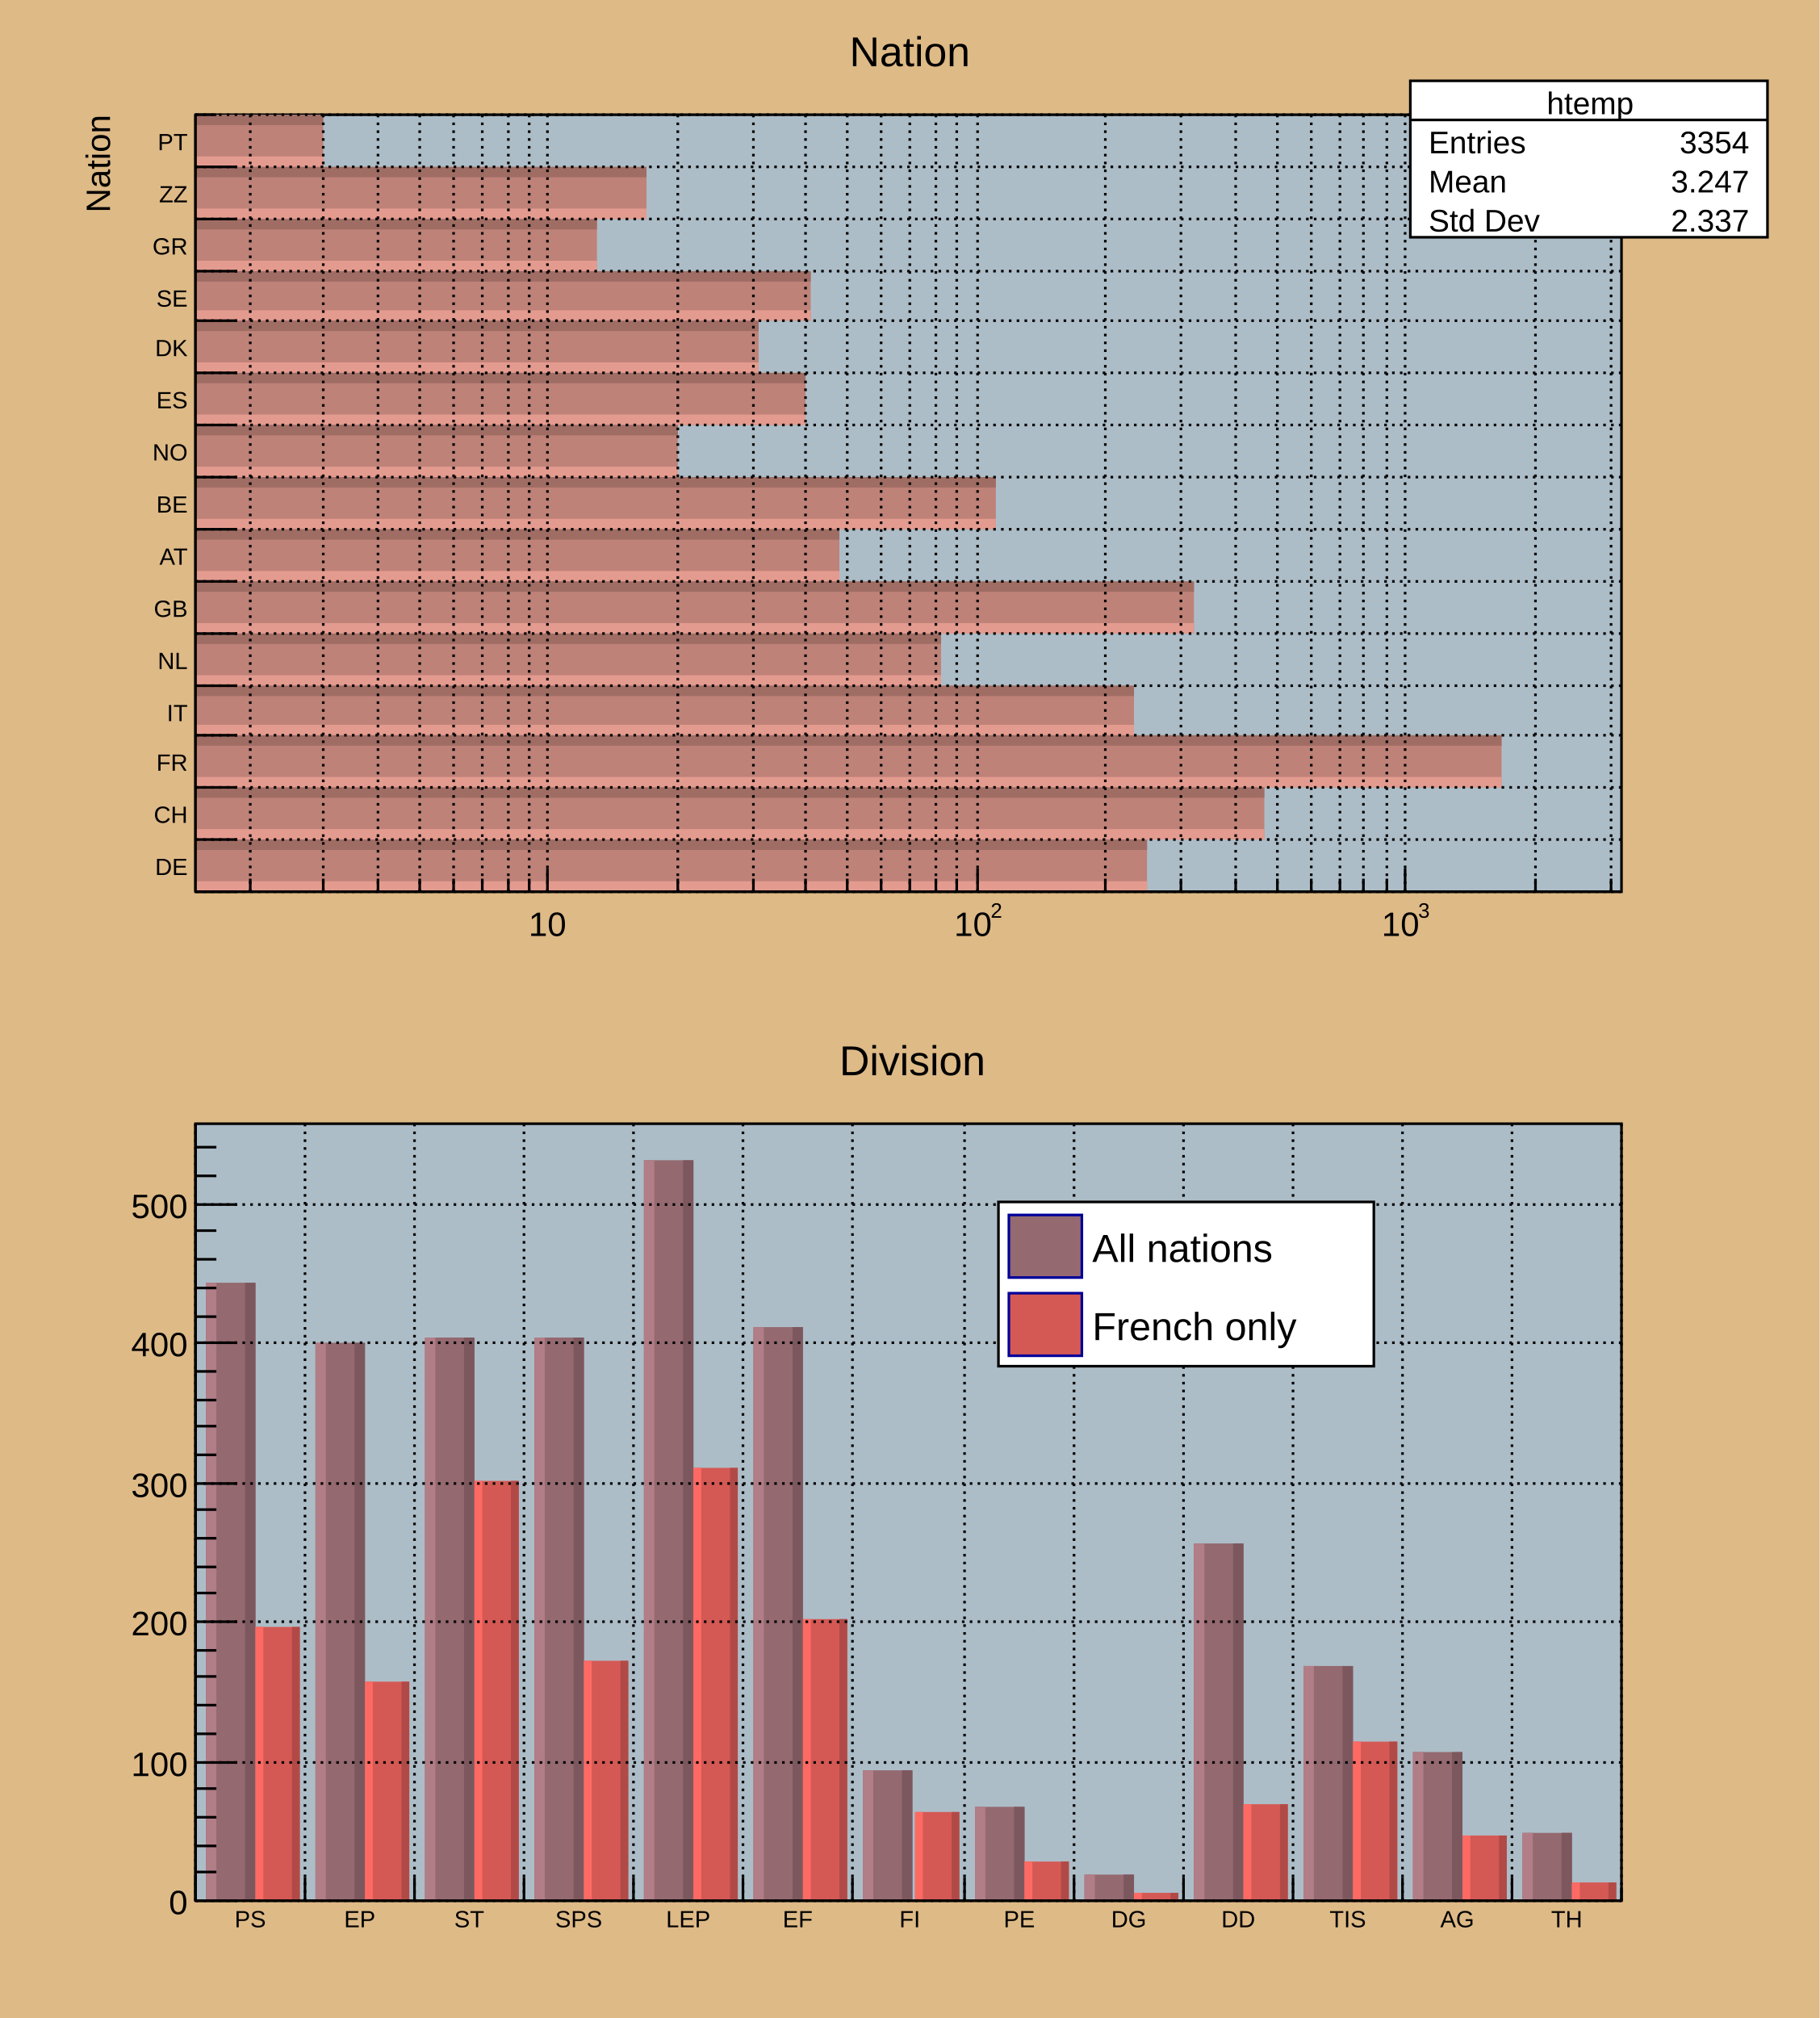
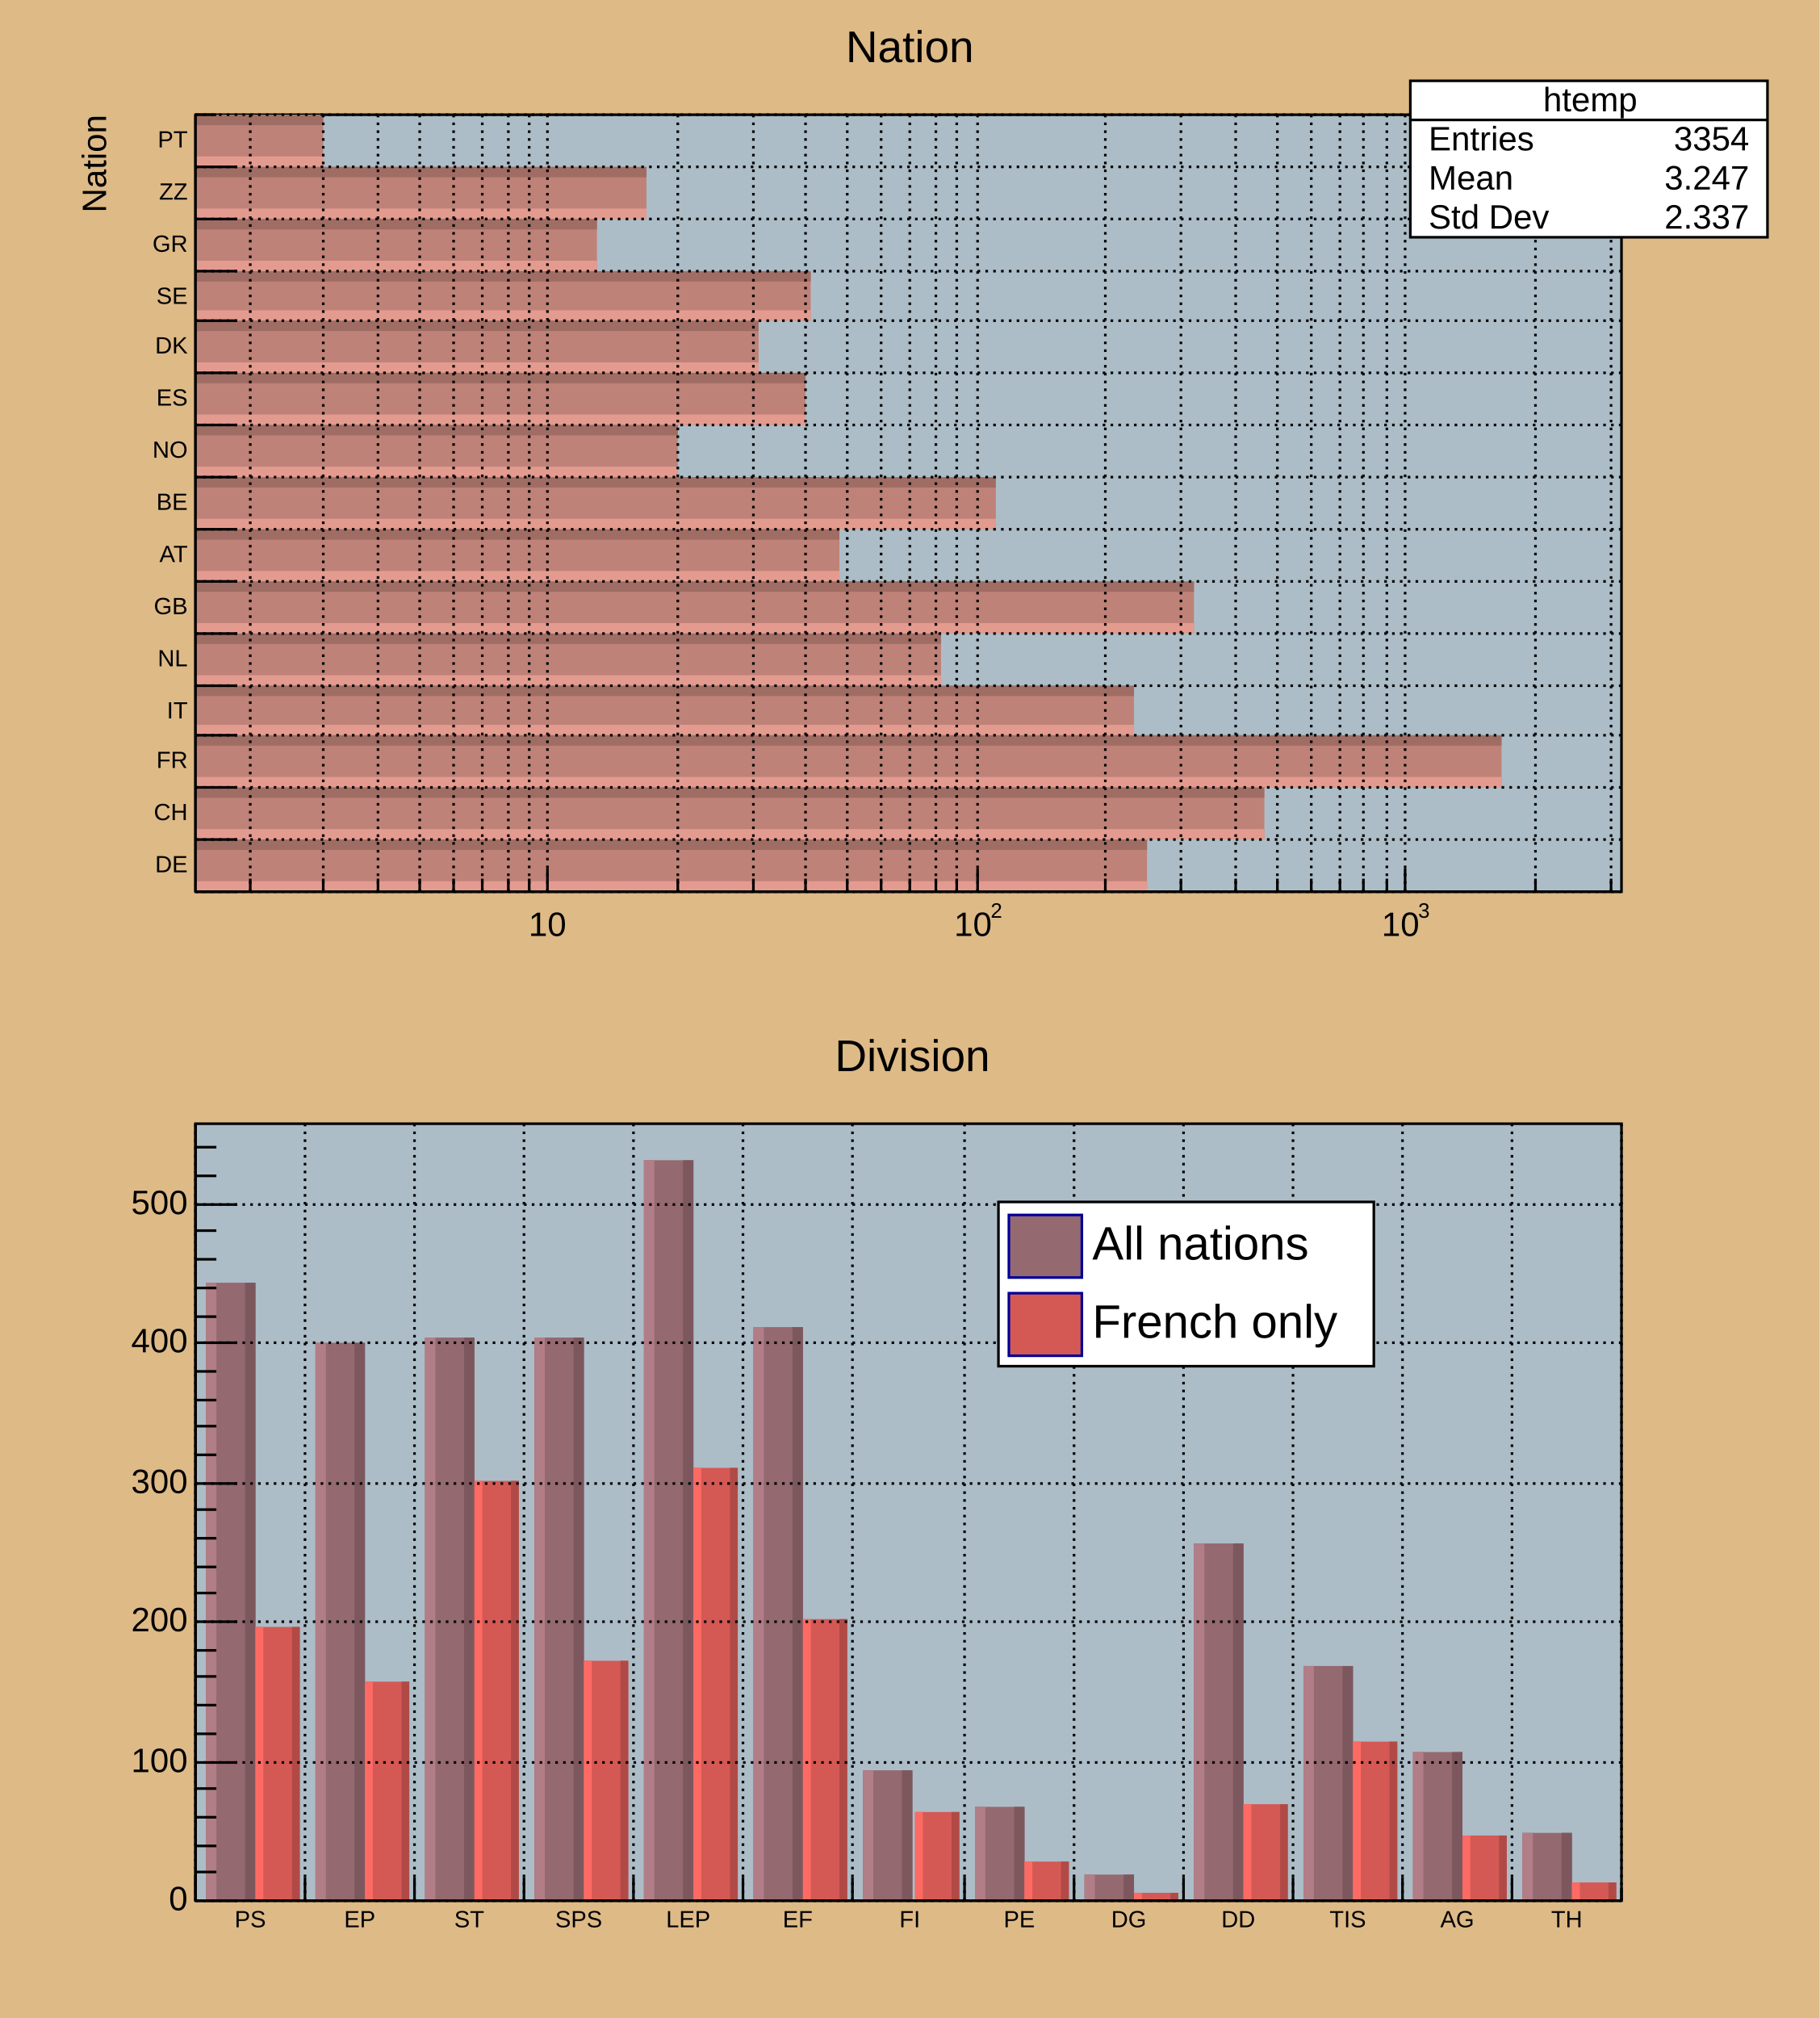
- <svg xmlns="http://www.w3.org/2000/svg" viewBox="0 0 698 774" preserveAspectRatio="none" width="698" height="774">
-   <path d="M0,0H698V774H0Z" style="fill: #deba87;" />
+ <svg xmlns="http://www.w3.org/2000/svg" width="698" height="774" viewBox="0 0 698 774" preserveAspectRatio="none">
+   <path d="M0,0H698V774H0Z" style="fill: rgb(222, 186, 135);" />
  <g>
    <svg viewBox="0 0 684 372" preserveAspectRatio="none" x="7" y="7" width="684" height="372">
-       <path d="M0,0H684V372H0Z" style="fill: #deba87;" />
+       <path d="M0,0H684V372H0Z" style="fill: rgb(222, 186, 135);" />
      <g>
        <g transform="translate(68,37)">
-           <path d="M0,0H547V298H0Z" style="fill: #adbdc7; stroke: black; stroke-width: 1;" />
+           <path d="M0,0H547V298H0Z" style="fill: rgb(173, 189, 199); stroke: black; stroke-width: 1;" />
          <svg x="0" y="0" overflow="hidden" width="547" height="298" viewBox="0 0 547 298">
            <g>
-               <path d="M0,298h365v-20h-365zM0,278h410v-20h-410zM0,258h501v-20h-501zM0,238h360v-19h-360zM0,219h286v-20h-286zM0,199h383v-20h-383zM0,179h247v-20h-247zM0,159h307v-20h-307zM0,139h185v-20h-185zM0,119h234v-20h-234zM0,99h216v-20h-216zM0,79h236v-19h-236zM0,60h154v-20h-154zM0,40h173v-20h-173zM0,20h49v-20h-49z" style="fill: #bf8278;" />
+               <path d="M0,298h365v-20h-365zM0,278h410v-20h-410zM0,258h501v-20h-501zM0,238h360v-19h-360zM0,219h286v-20h-286zM0,199h383v-20h-383zM0,179h247v-20h-247zM0,159h307v-20h-307zM0,139h185v-20h-185zM0,119h234v-20h-234zM0,99h216v-20h-216zM0,79h236v-19h-236zM0,60h154v-20h-154zM0,40h173v-20h-173zM0,20h49v-20h-49z" style="fill: rgb(191, 130, 120);" />
              <path d="M0,298h365v-4h-365zM0,278h410v-4h-410zM0,258h501v-4h-501zM0,238h360v-4h-360zM0,219h286v-4h-286zM0,199h383v-4h-383zM0,179h247v-4h-247zM0,159h307v-4h-307zM0,139h185v-4h-185zM0,119h234v-4h-234zM0,99h216v-4h-216zM0,79h236v-4h-236zM0,60h154v-4h-154zM0,40h173v-4h-173zM0,20h49v-4h-49z" style="fill: #e49b8f;" />
              <path d="M0,278h365v4h-365zM0,258h410v4h-410zM0,238h501v4h-501zM0,219h360v4h-360zM0,199h286v4h-286zM0,179h383v4h-383zM0,159h247v4h-247zM0,139h307v4h-307zM0,119h185v4h-185zM0,99h234v4h-234zM0,79h216v4h-216zM0,60h236v4h-236zM0,40h154v4h-154zM0,20h173v4h-173zM0,0h49v4h-49z" style="fill: #a06d64;" />
            </g>
          </svg>
          <g>
            <g transform="translate(0,298)">
              <path d="M0,0h547M21,-5V0M49,-5V0M70,-5V0M86,-5V0M99,-5V0M110,-5V0M120,-5V0M128,-5V0M135,-9V0M185,-5V0M214,-5V0M234,-5V0M250,-5V0M263,-5V0M274,-5V0M284,-5V0M292,-5V0M300,-9V0M349,-5V0M378,-5V0M399,-5V0M415,-5V0M428,-5V0M439,-5V0M448,-5V0M457,-5V0M464,-9V0M514,-5V0M543,-5V0" style="stroke: black; stroke-width: 1;" />
-               <g font-family="Arial" font-size="13" space="preserve">
-                 <text fill="black" text-anchor="middle" transform="translate(135,17)">
-          10
-         </text>
+               <g font-family="Arial" font-size="13" xml:space="preserve">
+                 <text fill="black" text-anchor="middle" transform="translate(135,17)">10</text>
                <g transform="translate(291,17)">
-                   <text fill="black" font-size="13">
-           10
-          </text>
-                   <text fill="black" font-size="8" transform="translate(14,-7)">
-           2
-          </text>
+                   <text fill="black" font-size="13">10</text>
+                   <text fill="black" font-size="8" transform="translate(14,-7)">2</text>
                </g>
                <g transform="translate(455,17)">
-                   <text fill="black" font-size="13">
-           10
-          </text>
-                   <text fill="black" font-size="8" transform="translate(14,-7)">
-           3
-          </text>
+                   <text fill="black" font-size="13">10</text>
+                   <text fill="black" font-size="8" transform="translate(14,-7)">3</text>
                </g>
              </g>
            </g>
            <g>
              <path d="M0,0v298M16,298H0M16,278H0M16,258H0M16,238H0M16,219H0M16,199H0M16,179H0M16,159H0M16,139H0M16,119H0M16,99H0M16,79H0M16,60H0M16,40H0M16,20H0M8,0H0" style="stroke: black; stroke-width: 1;" />
-               <g font-family="Arial" font-size="9" space="preserve" fill="black" text-anchor="end">
-                 <text dy=".4em" transform="translate(-3,288)">
-          DE
-         </text>
-                 <text dy=".4em" transform="translate(-3,268)">
-          CH
-         </text>
-                 <text dy=".4em" transform="translate(-3,248)">
-          FR
-         </text>
-                 <text dy=".4em" transform="translate(-3,229)">
-          IT
-         </text>
-                 <text dy=".4em" transform="translate(-3,209)">
-          NL
-         </text>
-                 <text dy=".4em" transform="translate(-3,189)">
-          GB
-         </text>
-                 <text dy=".4em" transform="translate(-3,169)">
-          AT
-         </text>
-                 <text dy=".4em" transform="translate(-3,149)">
-          BE
-         </text>
-                 <text dy=".4em" transform="translate(-3,129)">
-          NO
-         </text>
-                 <text dy=".4em" transform="translate(-3,109)">
-          ES
-         </text>
-                 <text dy=".4em" transform="translate(-3,89)">
-          DK
-         </text>
-                 <text dy=".4em" transform="translate(-3,70)">
-          SE
-         </text>
-                 <text dy=".4em" transform="translate(-3,50)">
-          GR
-         </text>
-                 <text dy=".4em" transform="translate(-3,30)">
-          ZZ
-         </text>
-                 <text dy=".4em" transform="translate(-3,10)">
-          PT
-         </text>
+               <g font-family="Arial" font-size="9" xml:space="preserve" fill="black" text-anchor="end">
+                 <text dominant-baseline="middle" transform="translate(-3,288)">DE</text>
+                 <text dominant-baseline="middle" transform="translate(-3,268)">CH</text>
+                 <text dominant-baseline="middle" transform="translate(-3,248)">FR</text>
+                 <text dominant-baseline="middle" transform="translate(-3,229)">IT</text>
+                 <text dominant-baseline="middle" transform="translate(-3,209)">NL</text>
+                 <text dominant-baseline="middle" transform="translate(-3,189)">GB</text>
+                 <text dominant-baseline="middle" transform="translate(-3,169)">AT</text>
+                 <text dominant-baseline="middle" transform="translate(-3,149)">BE</text>
+                 <text dominant-baseline="middle" transform="translate(-3,129)">NO</text>
+                 <text dominant-baseline="middle" transform="translate(-3,109)">ES</text>
+                 <text dominant-baseline="middle" transform="translate(-3,89)">DK</text>
+                 <text dominant-baseline="middle" transform="translate(-3,70)">SE</text>
+                 <text dominant-baseline="middle" transform="translate(-3,50)">GR</text>
+                 <text dominant-baseline="middle" transform="translate(-3,30)">ZZ</text>
+                 <text dominant-baseline="middle" transform="translate(-3,10)">PT</text>
              </g>
-               <g font-family="Arial" font-size="13" space="preserve" transform="translate(-38)">
-                 <text fill="black" text-anchor="end" dy=".4em" transform="rotate(270)">
-          Nation
-         </text>
+               <g font-family="Arial" font-size="13" xml:space="preserve" transform="translate(-38)">
+                 <text fill="black" text-anchor="end" dominant-baseline="middle" transform="rotate(270)">Nation</text>
              </g>
            </g>
-             <path d="M0,298h547M0,278h547M0,258h547M0,238h547M0,219h547M0,199h547M0,179h547M0,159h547M0,139h547M0,119h547M0,99h547M0,79h547M0,60h547M0,40h547M0,20h547M0,0h547" style="stroke: black; stroke-width: 1; stroke-dasharray: 1,2;" />
-             <path d="M21,0v298M49,0v298M70,0v298M86,0v298M99,0v298M110,0v298M120,0v298M128,0v298M135,0v298M185,0v298M214,0v298M234,0v298M250,0v298M263,0v298M274,0v298M284,0v298M292,0v298M300,0v298M349,0v298M378,0v298M399,0v298M415,0v298M428,0v298M439,0v298M448,0v298M457,0v298M464,0v298M514,0v298M543,0v298" style="stroke: black; stroke-width: 1; stroke-dasharray: 1,2;" />
+             <path d="M0,298h547M0,278h547M0,258h547M0,238h547M0,219h547M0,199h547M0,179h547M0,159h547M0,139h547M0,119h547M0,99h547M0,79h547M0,60h547M0,40h547M0,20h547M0,0h547" style="stroke: black; stroke-width: 1; stroke-dasharray: 1, 2;" />
+             <path d="M21,0v298M49,0v298M70,0v298M86,0v298M99,0v298M110,0v298M120,0v298M128,0v298M135,0v298M185,0v298M214,0v298M234,0v298M250,0v298M263,0v298M274,0v298M284,0v298M292,0v298M300,0v298M349,0v298M378,0v298M399,0v298M415,0v298M428,0v298M439,0v298M448,0v298M457,0v298M464,0v298M514,0v298M543,0v298" style="stroke: black; stroke-width: 1; stroke-dasharray: 1, 2;" />
          </g>
        </g>
-         <g transform="translate(534,24)" font-family="Arial" font-size="12" space="preserve" fill="black">
+         <g transform="translate(534,24)" font-family="Arial" font-size="13" xml:space="preserve" fill="black">
          <path d="M0,0H137V60H0Z" style="fill: white; stroke: black; stroke-width: 1;" />
-           <text text-anchor="middle" dy=".4em" transform="translate(69,8)">
-       htemp
-      </text>
-           <text text-anchor="start" dy=".4em" transform="translate(7,23)">
-       Entries
-      </text>
-           <text text-anchor="end" dy=".4em" transform="translate(130,23)">
-       3354
-      </text>
-           <text text-anchor="start" dy=".4em" transform="translate(7,38)">
-       Mean
-      </text>
-           <text text-anchor="end" dy=".4em" transform="translate(130,38)">
-       3.247
-      </text>
-           <text text-anchor="start" dy=".4em" transform="translate(7,53)">
-       Std Dev
-      </text>
-           <text text-anchor="end" dy=".4em" transform="translate(130,53)">
-       2.337
-      </text>
+           <text text-anchor="middle" dominant-baseline="middle" transform="translate(69,8)">htemp</text>
+           <text text-anchor="start" dominant-baseline="middle" transform="translate(7,23)">Entries</text>
+           <text text-anchor="end" dominant-baseline="middle" transform="translate(130,23)">3354</text>
+           <text text-anchor="start" dominant-baseline="middle" transform="translate(7,38)">Mean</text>
+           <text text-anchor="end" dominant-baseline="middle" transform="translate(130,38)">3.247</text>
+           <text text-anchor="start" dominant-baseline="middle" transform="translate(7,53)">Std Dev</text>
+           <text text-anchor="end" dominant-baseline="middle" transform="translate(130,53)">2.337</text>
          <path d="M0,15h137" style="stroke: black; stroke-width: 1;" />
        </g>
-         <g transform="translate(306,2)" font-family="Arial" font-size="16" space="preserve">
-           <text fill="black" text-anchor="middle" dy=".4em" transform="translate(36,10)">
-       Nation
-      </text>
+         <g transform="translate(306,2)" font-family="Arial" font-size="17" xml:space="preserve">
+           <text fill="black" text-anchor="middle" dominant-baseline="middle" transform="translate(36,10)">Nation</text>
        </g>
      </g>
    </svg>
    <svg viewBox="0 0 684 372" preserveAspectRatio="none" x="7" y="394" width="684" height="372">
-       <path d="M0,0H684V372H0Z" style="fill: #deba87;" />
+       <path d="M0,0H684V372H0Z" style="fill: rgb(222, 186, 135);" />
      <g>
        <g transform="translate(68,37)">
-           <path d="M0,0H547V298H0Z" style="fill: #adbdc7; stroke: black; stroke-width: 1;" />
+           <path d="M0,0H547V298H0Z" style="fill: rgb(173, 189, 199); stroke: black; stroke-width: 1;" />
          <svg x="0" y="0" overflow="hidden" width="547" height="298" viewBox="0 0 547 298">
            <g>
-               <path d="M4,61h19v237h-19zM46,84h19v214h-19zM88,82h19v216h-19zM130,82h19v216h-19zM172,14h19v284h-19zM214,78h19v220h-19zM256,248h19v50h-19zM299,262h19v36h-19zM341,288h19v10h-19zM383,161h19v137h-19zM425,208h19v90h-19zM467,241h19v57h-19zM509,272h19v26h-19z" style="fill: #946970;" />
+               <path d="M4,61h19v237h-19zM46,84h19v214h-19zM88,82h19v216h-19zM130,82h19v216h-19zM172,14h19v284h-19zM214,78h19v220h-19zM256,248h19v50h-19zM299,262h19v36h-19zM341,288h19v10h-19zM383,161h19v137h-19zM425,208h19v90h-19zM467,241h19v57h-19zM509,272h19v26h-19z" style="fill: rgb(148, 105, 112);" />
              <path d="M4,61h4v237h-4zM46,84h4v214h-4zM88,82h4v216h-4zM130,82h4v216h-4zM172,14h4v284h-4zM214,78h4v220h-4zM256,248h4v50h-4zM299,262h4v36h-4zM341,288h4v10h-4zM383,161h4v137h-4zM425,208h4v90h-4zM467,241h4v57h-4zM509,272h4v26h-4z" style="fill: #b17d86;" />
              <path d="M23,61h-4v237h4zM65,84h-4v214h4zM107,82h-4v216h4zM149,82h-4v216h4zM191,14h-4v284h4zM233,78h-4v220h4zM275,248h-4v50h4zM318,262h-4v36h4zM360,288h-4v10h4zM402,161h-4v137h4zM444,208h-4v90h4zM486,241h-4v57h4zM528,272h-4v26h4z" style="fill: #7c585e;" />
            </g>
            <g>
-               <path d="M23,193h17v105h-17zM65,214h17v84h-17zM107,137h17v161h-17zM149,206h17v92h-17zM191,132h17v166h-17zM233,190h17v108h-17zM276,264h17v34h-17zM318,283h17v15h-17zM360,295h17v3h-17zM402,261h17v37h-17zM444,237h17v61h-17zM486,273h17v25h-17zM528,291h17v7h-17z" style="fill: #d45954;" />
+               <path d="M23,193h17v105h-17zM65,214h17v84h-17zM107,137h17v161h-17zM149,206h17v92h-17zM191,132h17v166h-17zM233,190h17v108h-17zM276,264h17v34h-17zM318,283h17v15h-17zM360,295h17v3h-17zM402,261h17v37h-17zM444,237h17v61h-17zM486,273h17v25h-17zM528,291h17v7h-17z" style="fill: rgb(212, 89, 84);" />
              <path d="M23,193h3v105h-3zM65,214h3v84h-3zM107,137h3v161h-3zM149,206h3v92h-3zM191,132h3v166h-3zM233,190h3v108h-3zM276,264h3v34h-3zM318,283h3v15h-3zM360,295h3v3h-3zM402,261h3v37h-3zM444,237h3v61h-3zM486,273h3v25h-3zM528,291h3v7h-3z" style="fill: #fd6a64;" />
              <path d="M40,193h-3v105h3zM82,214h-3v84h3zM124,137h-3v161h3zM166,206h-3v92h3zM208,132h-3v166h3zM250,190h-3v108h3zM293,264h-3v34h3zM335,283h-3v15h3zM377,295h-3v3h3zM419,261h-3v37h3zM461,237h-3v61h3zM503,273h-3v25h3zM545,291h-3v7h3z" style="fill: #b14a46;" />
            </g>
          </svg>
          <g>
            <g transform="translate(0,298)">
              <path d="M0,0h547M0,-9V0M42,-9V0M84,-9V0M126,-9V0M168,-9V0M210,-9V0M252,-9V0M295,-9V0M337,-9V0M379,-9V0M421,-9V0M463,-9V0M505,-9V0M547,-5V0" style="stroke: black; stroke-width: 1;" />
-               <g font-family="Arial" font-size="9" space="preserve" fill="black" text-anchor="middle">
-                 <text dy=".8em" transform="translate(21,3)">
-          PS
-         </text>
-                 <text dy=".8em" transform="translate(63,3)">
-          EP
-         </text>
-                 <text dy=".8em" transform="translate(105,3)">
-          ST
-         </text>
-                 <text dy=".8em" transform="translate(147,3)">
-          SPS
-         </text>
-                 <text dy=".8em" transform="translate(189,3)">
-          LEP
-         </text>
-                 <text dy=".8em" transform="translate(231,3)">
-          EF
-         </text>
-                 <text dy=".8em" transform="translate(274,3)">
-          FI
-         </text>
-                 <text dy=".8em" transform="translate(316,3)">
-          PE
-         </text>
-                 <text dy=".8em" transform="translate(358,3)">
-          DG
-         </text>
-                 <text dy=".8em" transform="translate(400,3)">
-          DD
-         </text>
-                 <text dy=".8em" transform="translate(442,3)">
-          TIS
-         </text>
-                 <text dy=".8em" transform="translate(484,3)">
-          AG
-         </text>
-                 <text dy=".8em" transform="translate(526,3)">
-          TH
-         </text>
+               <g font-family="Arial" font-size="9" xml:space="preserve" fill="black" text-anchor="middle">
+                 <text dy=".8em" transform="translate(21,3)">PS</text>
+                 <text dy=".8em" transform="translate(63,3)">EP</text>
+                 <text dy=".8em" transform="translate(105,3)">ST</text>
+                 <text dy=".8em" transform="translate(147,3)">SPS</text>
+                 <text dy=".8em" transform="translate(189,3)">LEP</text>
+                 <text dy=".8em" transform="translate(231,3)">EF</text>
+                 <text dy=".8em" transform="translate(274,3)">FI</text>
+                 <text dy=".8em" transform="translate(316,3)">PE</text>
+                 <text dy=".8em" transform="translate(358,3)">DG</text>
+                 <text dy=".8em" transform="translate(400,3)">DD</text>
+                 <text dy=".8em" transform="translate(442,3)">TIS</text>
+                 <text dy=".8em" transform="translate(484,3)">AG</text>
+                 <text dy=".8em" transform="translate(526,3)">TH</text>
              </g>
            </g>
            <g>
              <path d="M0,0v298M16,298H0M8,287H0M8,277H0M8,266H0M8,255H0M16,245H0M8,234H0M8,223H0M8,212H0M8,202H0M16,191H0M8,180H0M8,170H0M8,159H0M8,148H0M16,138H0M8,127H0M8,116H0M8,106H0M8,95H0M16,84H0M8,74H0M8,63H0M8,52H0M8,41H0M16,31H0M8,20H0M8,9H0" style="stroke: black; stroke-width: 1;" />
-               <g font-family="Arial" font-size="13" space="preserve" fill="black" text-anchor="end">
-                 <text dy=".4em" transform="translate(-3,298)">
-          0
-         </text>
-                 <text dy=".4em" transform="translate(-3,245)">
-          100
-         </text>
-                 <text dy=".4em" transform="translate(-3,191)">
-          200
-         </text>
-                 <text dy=".4em" transform="translate(-3,138)">
-          300
-         </text>
-                 <text dy=".4em" transform="translate(-3,84)">
-          400
-         </text>
-                 <text dy=".4em" transform="translate(-3,31)">
-          500
-         </text>
+               <g font-family="Arial" font-size="13" xml:space="preserve" fill="black" text-anchor="end">
+                 <text dominant-baseline="middle" transform="translate(-3,298)">0</text>
+                 <text dominant-baseline="middle" transform="translate(-3,245)">100</text>
+                 <text dominant-baseline="middle" transform="translate(-3,191)">200</text>
+                 <text dominant-baseline="middle" transform="translate(-3,138)">300</text>
+                 <text dominant-baseline="middle" transform="translate(-3,84)">400</text>
+                 <text dominant-baseline="middle" transform="translate(-3,31)">500</text>
              </g>
            </g>
-             <path d="M0,0v298M42,0v298M84,0v298M126,0v298M168,0v298M210,0v298M252,0v298M295,0v298M337,0v298M379,0v298M421,0v298M463,0v298M505,0v298M547,0v298" style="stroke: black; stroke-width: 1; stroke-dasharray: 1,2;" />
-             <path d="M0,298h547M0,245h547M0,191h547M0,138h547M0,84h547M0,31h547" style="stroke: black; stroke-width: 1; stroke-dasharray: 1,2;" />
+             <path d="M0,0v298M42,0v298M84,0v298M126,0v298M168,0v298M210,0v298M252,0v298M295,0v298M337,0v298M379,0v298M421,0v298M463,0v298M505,0v298M547,0v298" style="stroke: black; stroke-width: 1; stroke-dasharray: 1, 2;" />
+             <path d="M0,298h547M0,245h547M0,191h547M0,138h547M0,84h547M0,31h547" style="stroke: black; stroke-width: 1; stroke-dasharray: 1, 2;" />
          </g>
        </g>
-         <g transform="translate(376,67)" font-family="Arial" font-size="15" space="preserve">
+         <g transform="translate(376,67)" font-family="Arial" font-size="18" xml:space="preserve">
          <path d="M0,0H144V63H0Z" style="fill: white; stroke: black; stroke-width: 1;" />
-           <path d="M4,5v24h28v-24z" style="fill: #946970; stroke: #000099; stroke-width: 1;" />
-           <text fill="black" text-anchor="start" dy=".4em" transform="translate(36,17)">
-       All nations
-      </text>
-           <path d="M4,35v24h28v-24z" style="fill: #d45954; stroke: #000099; stroke-width: 1;" />
-           <text fill="black" text-anchor="start" dy=".4em" transform="translate(36,47)">
-       French only
-      </text>
+           <path d="M4,5v24h28v-24z" style="fill: rgb(148, 105, 112); stroke: rgb(0, 0, 153); stroke-width: 1;" />
+           <text fill="black" text-anchor="start" dominant-baseline="middle" transform="translate(36,17)">All nations</text>
+           <path d="M4,35v24h28v-24z" style="fill: rgb(212, 89, 84); stroke: rgb(0, 0, 153); stroke-width: 1;" />
+           <text fill="black" text-anchor="start" dominant-baseline="middle" transform="translate(36,47)">French only</text>
        </g>
-         <g transform="translate(299,2)" font-family="Arial" font-size="16" space="preserve">
-           <text fill="black" text-anchor="middle" dy=".4em" transform="translate(44,10)">
-       Division
-      </text>
+         <g transform="translate(299,2)" font-family="Arial" font-size="17" xml:space="preserve">
+           <text fill="black" text-anchor="middle" dominant-baseline="middle" transform="translate(44,10)">Division</text>
        </g>
      </g>
    </svg>
  </g>
</svg>
